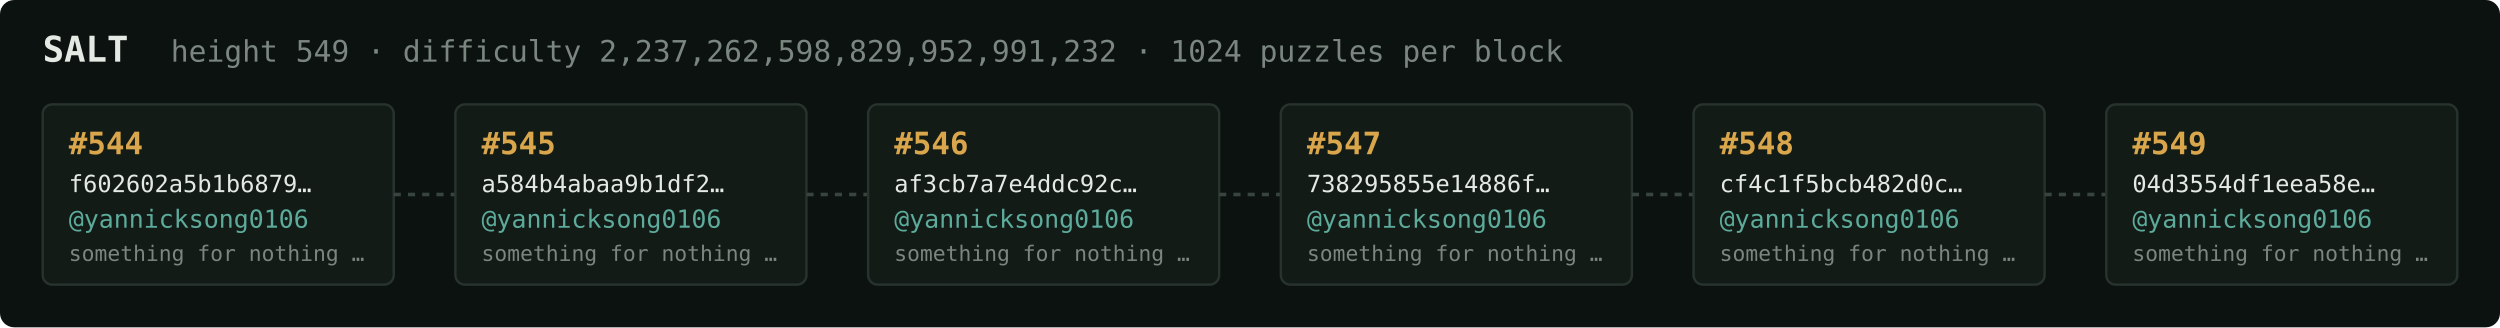
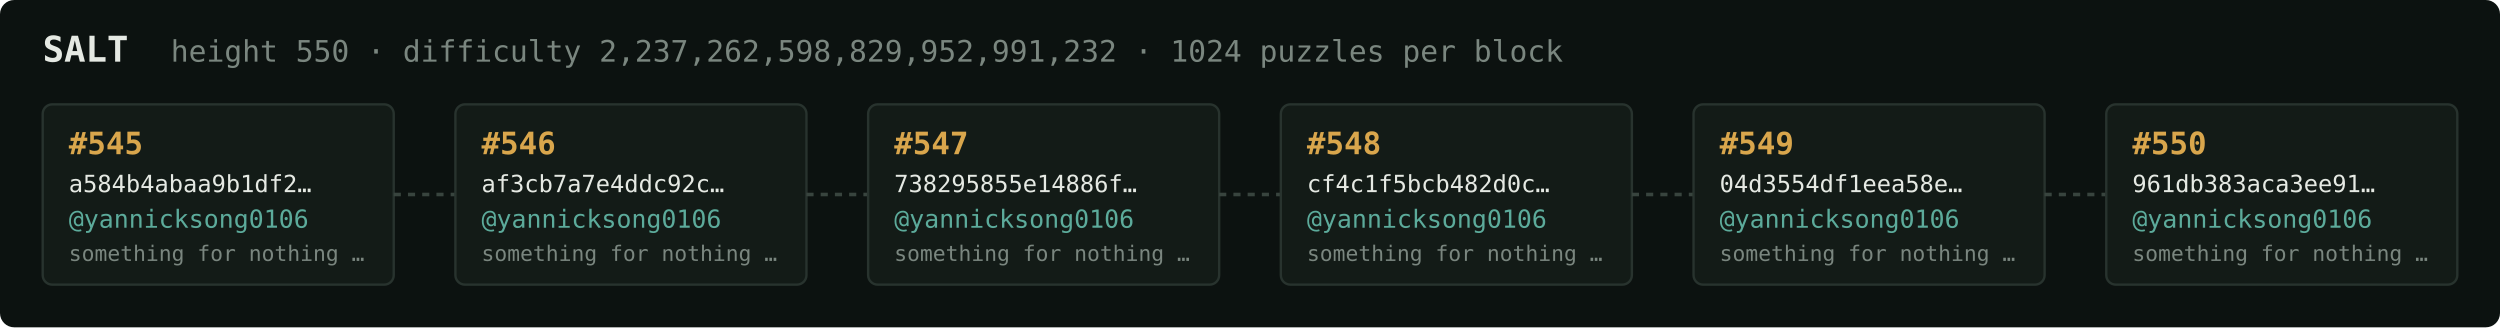
<svg xmlns="http://www.w3.org/2000/svg" width="1054" height="138" viewBox="0 0 1054 138" font-family="ui-monospace,SFMono-Regular,Menlo,monospace">
  <rect fill="#0c1210" width="1054" height="138" rx="6" />
  <text x="18" y="26" fill="#e5e9e3" font-size="15" font-weight="700">SALT</text>
-   <text x="72" y="26" fill="#7a867f" font-size="12.5">height 549 · difficulty 2,237,262,598,829,952,991,232 · 1024 puzzles per block</text>
+   <text x="72" y="26" fill="#7a867f" font-size="12.5">height 550 · difficulty 2,237,262,598,829,952,991,232 · 1024 puzzles per block</text>
  <rect x="18" y="44" width="148" height="76" rx="4" fill="#131b17" stroke="#28332e" stroke-width="1" />
-   <text x="29" y="65" fill="#d9a64c" font-size="13" font-weight="700">#544</text>
-   <text x="29" y="81" fill="#e5e9e3" font-size="10">f602602a5b1b6879…</text>
+   <text x="29" y="65" fill="#d9a64c" font-size="13" font-weight="700">#545</text>
+   <text x="29" y="81" fill="#e5e9e3" font-size="10">a584b4abaa9b1df2…</text>
  <text x="29" y="96" fill="#5cab9b" font-size="10.5">@yannicksong0106</text>
  <text x="29" y="110" fill="#7a867f" font-size="9">something for nothing …</text>
  <line x1="166" y1="82.0" x2="192" y2="82.0" stroke="#38443e" stroke-width="1.5" stroke-dasharray="3 3" />
  <rect x="192" y="44" width="148" height="76" rx="4" fill="#131b17" stroke="#28332e" stroke-width="1" />
-   <text x="203" y="65" fill="#d9a64c" font-size="13" font-weight="700">#545</text>
-   <text x="203" y="81" fill="#e5e9e3" font-size="10">a584b4abaa9b1df2…</text>
+   <text x="203" y="65" fill="#d9a64c" font-size="13" font-weight="700">#546</text>
+   <text x="203" y="81" fill="#e5e9e3" font-size="10">af3cb7a7e4ddc92c…</text>
  <text x="203" y="96" fill="#5cab9b" font-size="10.5">@yannicksong0106</text>
  <text x="203" y="110" fill="#7a867f" font-size="9">something for nothing …</text>
  <line x1="340" y1="82.0" x2="366" y2="82.0" stroke="#38443e" stroke-width="1.5" stroke-dasharray="3 3" />
  <rect x="366" y="44" width="148" height="76" rx="4" fill="#131b17" stroke="#28332e" stroke-width="1" />
-   <text x="377" y="65" fill="#d9a64c" font-size="13" font-weight="700">#546</text>
-   <text x="377" y="81" fill="#e5e9e3" font-size="10">af3cb7a7e4ddc92c…</text>
+   <text x="377" y="65" fill="#d9a64c" font-size="13" font-weight="700">#547</text>
+   <text x="377" y="81" fill="#e5e9e3" font-size="10">738295855e14886f…</text>
  <text x="377" y="96" fill="#5cab9b" font-size="10.5">@yannicksong0106</text>
  <text x="377" y="110" fill="#7a867f" font-size="9">something for nothing …</text>
  <line x1="514" y1="82.0" x2="540" y2="82.0" stroke="#38443e" stroke-width="1.5" stroke-dasharray="3 3" />
  <rect x="540" y="44" width="148" height="76" rx="4" fill="#131b17" stroke="#28332e" stroke-width="1" />
-   <text x="551" y="65" fill="#d9a64c" font-size="13" font-weight="700">#547</text>
-   <text x="551" y="81" fill="#e5e9e3" font-size="10">738295855e14886f…</text>
+   <text x="551" y="65" fill="#d9a64c" font-size="13" font-weight="700">#548</text>
+   <text x="551" y="81" fill="#e5e9e3" font-size="10">cf4c1f5bcb482d0c…</text>
  <text x="551" y="96" fill="#5cab9b" font-size="10.5">@yannicksong0106</text>
  <text x="551" y="110" fill="#7a867f" font-size="9">something for nothing …</text>
  <line x1="688" y1="82.0" x2="714" y2="82.0" stroke="#38443e" stroke-width="1.5" stroke-dasharray="3 3" />
  <rect x="714" y="44" width="148" height="76" rx="4" fill="#131b17" stroke="#28332e" stroke-width="1" />
-   <text x="725" y="65" fill="#d9a64c" font-size="13" font-weight="700">#548</text>
-   <text x="725" y="81" fill="#e5e9e3" font-size="10">cf4c1f5bcb482d0c…</text>
+   <text x="725" y="65" fill="#d9a64c" font-size="13" font-weight="700">#549</text>
+   <text x="725" y="81" fill="#e5e9e3" font-size="10">04d3554df1eea58e…</text>
  <text x="725" y="96" fill="#5cab9b" font-size="10.5">@yannicksong0106</text>
  <text x="725" y="110" fill="#7a867f" font-size="9">something for nothing …</text>
  <line x1="862" y1="82.0" x2="888" y2="82.0" stroke="#38443e" stroke-width="1.5" stroke-dasharray="3 3" />
  <rect x="888" y="44" width="148" height="76" rx="4" fill="#131b17" stroke="#28332e" stroke-width="1" />
-   <text x="899" y="65" fill="#d9a64c" font-size="13" font-weight="700">#549</text>
-   <text x="899" y="81" fill="#e5e9e3" font-size="10">04d3554df1eea58e…</text>
+   <text x="899" y="65" fill="#d9a64c" font-size="13" font-weight="700">#550</text>
+   <text x="899" y="81" fill="#e5e9e3" font-size="10">961db383aca3ee91…</text>
  <text x="899" y="96" fill="#5cab9b" font-size="10.5">@yannicksong0106</text>
  <text x="899" y="110" fill="#7a867f" font-size="9">something for nothing …</text>
</svg>
